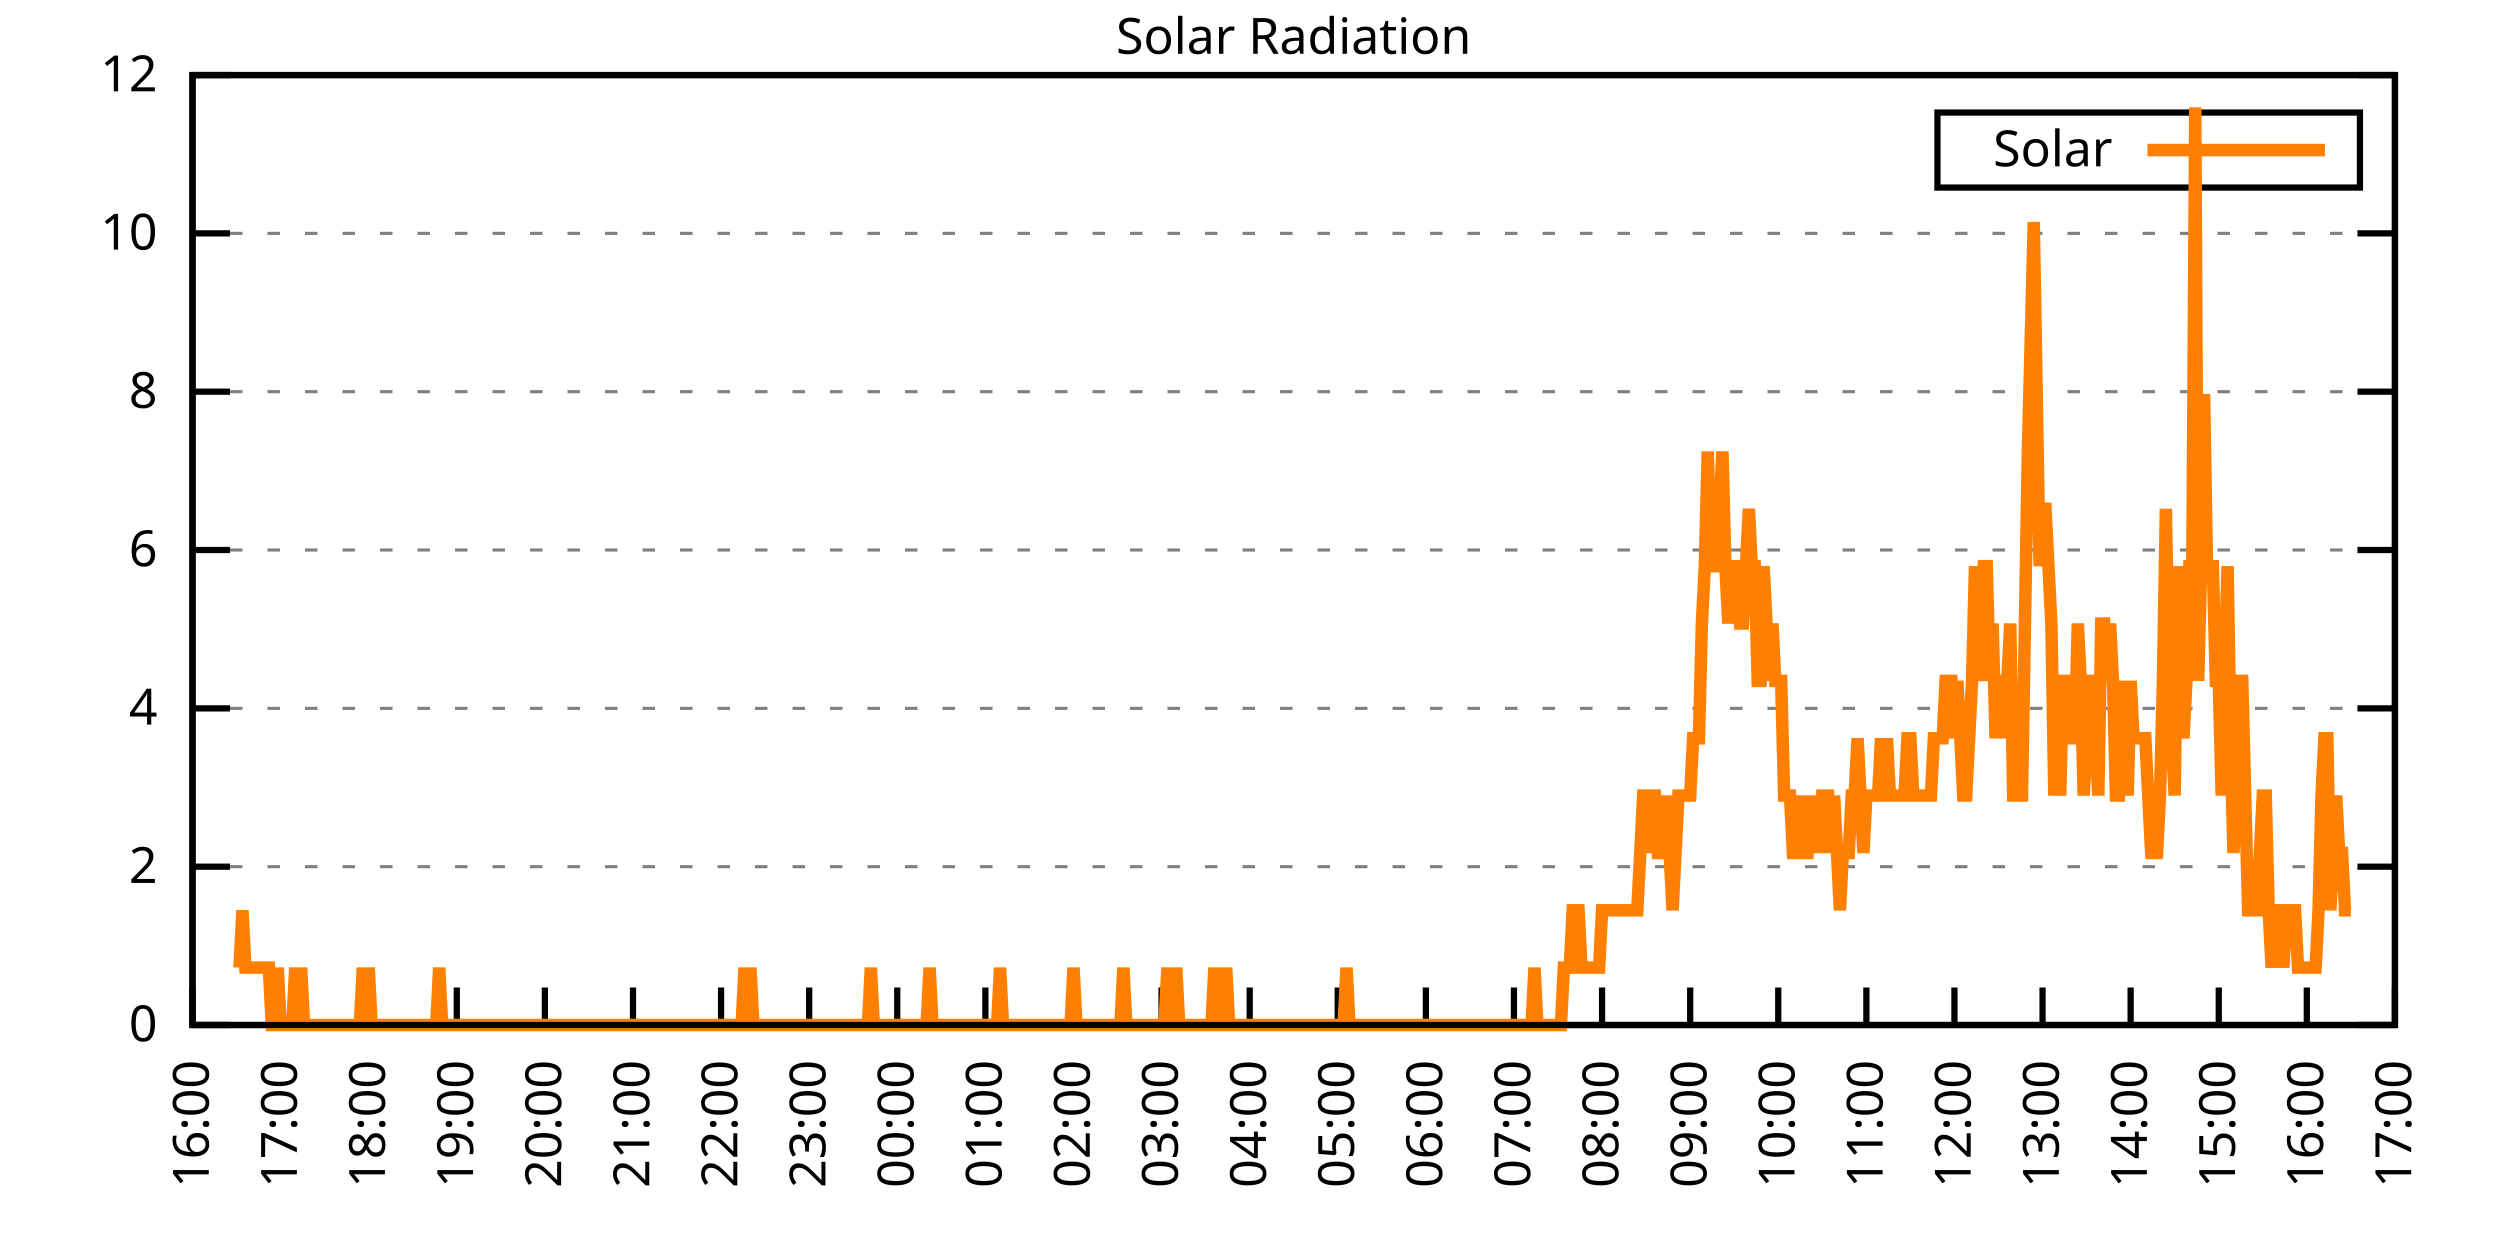
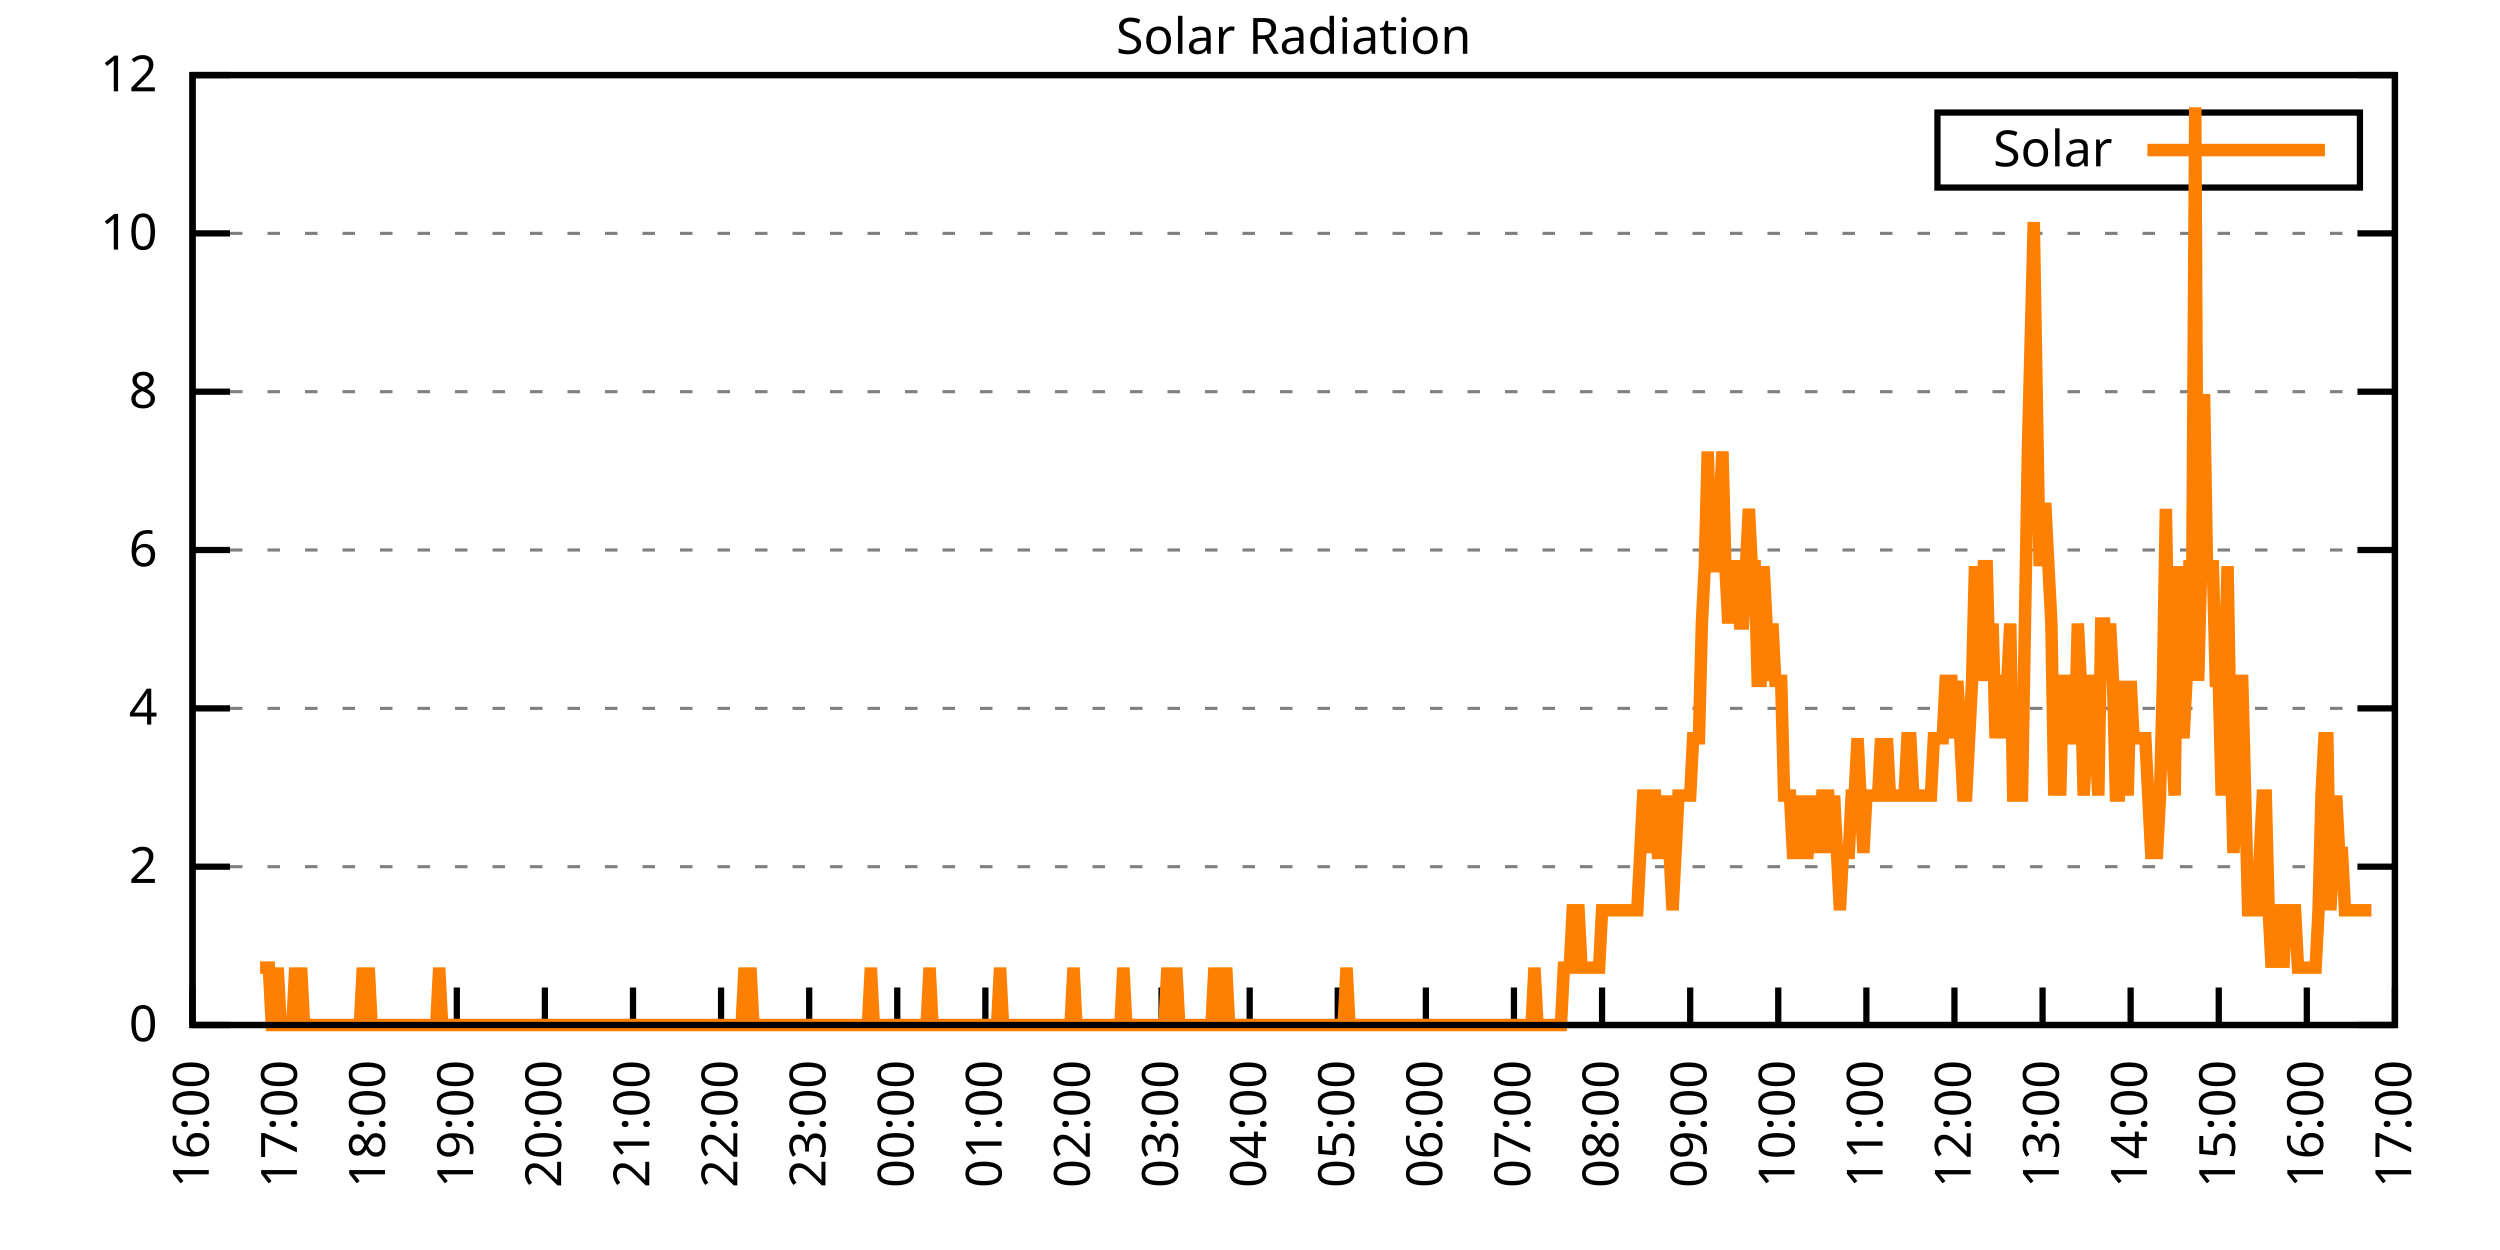
<svg xmlns="http://www.w3.org/2000/svg" xmlns:xlink="http://www.w3.org/1999/xlink" width="400" height="200" viewBox="0 0 400 200">
  <g id="gnuplot_canvas">
    <rect x="0" y="0" width="400" height="200" fill="none" />
    <defs>
      <circle id="gpDot" r="0.5" stroke-width="0.5" stroke="currentColor" />
      <path id="gpPt0" stroke-width="0.333" stroke="currentColor" d="M-1,0 h2 M0,-1 v2" />
      <path id="gpPt1" stroke-width="0.333" stroke="currentColor" d="M-1,-1 L1,1 M1,-1 L-1,1" />
      <path id="gpPt2" stroke-width="0.333" stroke="currentColor" d="M-1,0 L1,0 M0,-1 L0,1 M-1,-1 L1,1 M-1,1 L1,-1" />
      <rect id="gpPt3" stroke-width="0.333" stroke="currentColor" x="-1" y="-1" width="2" height="2" />
      <rect id="gpPt4" stroke-width="0.333" stroke="currentColor" fill="currentColor" x="-1" y="-1" width="2" height="2" />
      <circle id="gpPt5" stroke-width="0.333" stroke="currentColor" cx="0" cy="0" r="1" />
      <use xlink:href="#gpPt5" id="gpPt6" fill="currentColor" stroke="none" />
      <path id="gpPt7" stroke-width="0.333" stroke="currentColor" d="M0,-1.33 L-1.33,0.67 L1.33,0.67 z" />
      <use xlink:href="#gpPt7" id="gpPt8" fill="currentColor" stroke="none" />
      <use xlink:href="#gpPt7" id="gpPt9" stroke="currentColor" transform="rotate(180)" />
      <use xlink:href="#gpPt9" id="gpPt10" fill="currentColor" stroke="none" />
      <use xlink:href="#gpPt3" id="gpPt11" stroke="currentColor" transform="rotate(45)" />
      <use xlink:href="#gpPt11" id="gpPt12" fill="currentColor" stroke="none" />
      <path id="gpPt13" stroke-width="0.333" stroke="currentColor" d="M0,1.330 L1.265,0.411 L0.782,-1.067 L-0.782,-1.076 L-1.265,0.411 z" />
      <use xlink:href="#gpPt13" id="gpPt14" fill="currentColor" stroke="none" />
      <filter id="textbox" filterUnits="objectBoundingBox" x="0" y="0" height="1" width="1">
        <feFlood flood-color="white" flood-opacity="1" result="bgnd" />
        <feComposite in="SourceGraphic" in2="bgnd" operator="atop" />
      </filter>
      <filter id="greybox" filterUnits="objectBoundingBox" x="0" y="0" height="1" width="1">
        <feFlood flood-color="lightgrey" flood-opacity="1" result="grey" />
        <feComposite in="SourceGraphic" in2="grey" operator="atop" />
      </filter>
    </defs>
    <g fill="none" color="white" stroke="currentColor" stroke-width="1.00" stroke-linecap="butt" stroke-linejoin="miter">
</g>
    <g fill="none" color="black" stroke="currentColor" stroke-width="1.00" stroke-linecap="butt" stroke-linejoin="miter">
      <g stroke="none" shape-rendering="crispEdges">
        <polygon fill="rgb(255, 255, 255)" points="30.80,164.00 383.18,164.00 383.18,12.02 30.80,12.02 " />
      </g>
    </g>
    <g fill="none" color="black" stroke="currentColor" stroke-width="1.00" stroke-linecap="butt" stroke-linejoin="miter">
</g>
    <g fill="none" color="black" stroke="black" stroke-width="0.50" stroke-linecap="butt" stroke-linejoin="miter">
</g>
    <g fill="none" color="gray" stroke="currentColor" stroke-width="0.50" stroke-linecap="butt" stroke-linejoin="miter">
      <path stroke="gray" stroke-dasharray="2,4" class="gridline" d="M30.80,164.00 L383.19,164.00  " />
    </g>
    <g fill="none" color="gray" stroke="gray" stroke-width="1.00" stroke-linecap="butt" stroke-linejoin="miter">
</g>
    <g fill="none" color="black" stroke="currentColor" stroke-width="1.00" stroke-linecap="butt" stroke-linejoin="miter">
      <path stroke="black" d="M30.80,164.00 L36.80,164.00 M383.19,164.00 L377.19,164.00  " />
      <g transform="translate(25.20,166.60)" stroke="none" fill="black" font-family="Sans" font-size="8.00" text-anchor="end">
        <text>
          <tspan font-family="Sans"> 0</tspan>
        </text>
      </g>
    </g>
    <g fill="none" color="black" stroke="currentColor" stroke-width="1.00" stroke-linecap="butt" stroke-linejoin="miter">
</g>
    <g fill="none" color="black" stroke="black" stroke-width="0.50" stroke-linecap="butt" stroke-linejoin="miter">
</g>
    <g fill="none" color="gray" stroke="currentColor" stroke-width="0.50" stroke-linecap="butt" stroke-linejoin="miter">
      <path stroke="gray" stroke-dasharray="2,4" class="gridline" d="M30.80,138.67 L383.19,138.67  " />
    </g>
    <g fill="none" color="gray" stroke="gray" stroke-width="1.00" stroke-linecap="butt" stroke-linejoin="miter">
</g>
    <g fill="none" color="black" stroke="currentColor" stroke-width="1.00" stroke-linecap="butt" stroke-linejoin="miter">
      <path stroke="black" d="M30.80,138.67 L36.80,138.67 M383.19,138.67 L377.19,138.67  " />
      <g transform="translate(25.20,141.27)" stroke="none" fill="black" font-family="Sans" font-size="8.00" text-anchor="end">
        <text>
          <tspan font-family="Sans"> 2</tspan>
        </text>
      </g>
    </g>
    <g fill="none" color="black" stroke="currentColor" stroke-width="1.00" stroke-linecap="butt" stroke-linejoin="miter">
</g>
    <g fill="none" color="black" stroke="black" stroke-width="0.50" stroke-linecap="butt" stroke-linejoin="miter">
</g>
    <g fill="none" color="gray" stroke="currentColor" stroke-width="0.50" stroke-linecap="butt" stroke-linejoin="miter">
      <path stroke="gray" stroke-dasharray="2,4" class="gridline" d="M30.80,113.34 L383.19,113.34  " />
    </g>
    <g fill="none" color="gray" stroke="gray" stroke-width="1.00" stroke-linecap="butt" stroke-linejoin="miter">
</g>
    <g fill="none" color="black" stroke="currentColor" stroke-width="1.00" stroke-linecap="butt" stroke-linejoin="miter">
      <path stroke="black" d="M30.80,113.34 L36.80,113.34 M383.19,113.34 L377.19,113.34  " />
      <g transform="translate(25.20,115.94)" stroke="none" fill="black" font-family="Sans" font-size="8.00" text-anchor="end">
        <text>
          <tspan font-family="Sans"> 4</tspan>
        </text>
      </g>
    </g>
    <g fill="none" color="black" stroke="currentColor" stroke-width="1.00" stroke-linecap="butt" stroke-linejoin="miter">
</g>
    <g fill="none" color="black" stroke="black" stroke-width="0.50" stroke-linecap="butt" stroke-linejoin="miter">
</g>
    <g fill="none" color="gray" stroke="currentColor" stroke-width="0.50" stroke-linecap="butt" stroke-linejoin="miter">
      <path stroke="gray" stroke-dasharray="2,4" class="gridline" d="M30.80,88.00 L383.19,88.00  " />
    </g>
    <g fill="none" color="gray" stroke="gray" stroke-width="1.00" stroke-linecap="butt" stroke-linejoin="miter">
</g>
    <g fill="none" color="black" stroke="currentColor" stroke-width="1.00" stroke-linecap="butt" stroke-linejoin="miter">
      <path stroke="black" d="M30.80,88.00 L36.80,88.00 M383.19,88.00 L377.19,88.00  " />
      <g transform="translate(25.20,90.60)" stroke="none" fill="black" font-family="Sans" font-size="8.00" text-anchor="end">
        <text>
          <tspan font-family="Sans"> 6</tspan>
        </text>
      </g>
    </g>
    <g fill="none" color="black" stroke="currentColor" stroke-width="1.00" stroke-linecap="butt" stroke-linejoin="miter">
</g>
    <g fill="none" color="black" stroke="black" stroke-width="0.50" stroke-linecap="butt" stroke-linejoin="miter">
</g>
    <g fill="none" color="gray" stroke="currentColor" stroke-width="0.50" stroke-linecap="butt" stroke-linejoin="miter">
      <path stroke="gray" stroke-dasharray="2,4" class="gridline" d="M30.80,62.67 L383.19,62.67  " />
    </g>
    <g fill="none" color="gray" stroke="gray" stroke-width="1.00" stroke-linecap="butt" stroke-linejoin="miter">
</g>
    <g fill="none" color="black" stroke="currentColor" stroke-width="1.00" stroke-linecap="butt" stroke-linejoin="miter">
      <path stroke="black" d="M30.80,62.67 L36.80,62.67 M383.19,62.67 L377.19,62.67  " />
      <g transform="translate(25.20,65.27)" stroke="none" fill="black" font-family="Sans" font-size="8.00" text-anchor="end">
        <text>
          <tspan font-family="Sans"> 8</tspan>
        </text>
      </g>
    </g>
    <g fill="none" color="black" stroke="currentColor" stroke-width="1.00" stroke-linecap="butt" stroke-linejoin="miter">
</g>
    <g fill="none" color="black" stroke="black" stroke-width="0.50" stroke-linecap="butt" stroke-linejoin="miter">
</g>
    <g fill="none" color="gray" stroke="currentColor" stroke-width="0.50" stroke-linecap="butt" stroke-linejoin="miter">
      <path stroke="gray" stroke-dasharray="2,4" class="gridline" d="M30.80,37.34 L383.19,37.34  " />
    </g>
    <g fill="none" color="gray" stroke="gray" stroke-width="1.00" stroke-linecap="butt" stroke-linejoin="miter">
</g>
    <g fill="none" color="black" stroke="currentColor" stroke-width="1.00" stroke-linecap="butt" stroke-linejoin="miter">
      <path stroke="black" d="M30.80,37.34 L36.80,37.34 M383.19,37.34 L377.19,37.34  " />
      <g transform="translate(25.20,39.94)" stroke="none" fill="black" font-family="Sans" font-size="8.00" text-anchor="end">
        <text>
          <tspan font-family="Sans"> 10</tspan>
        </text>
      </g>
    </g>
    <g fill="none" color="black" stroke="currentColor" stroke-width="1.00" stroke-linecap="butt" stroke-linejoin="miter">
</g>
    <g fill="none" color="black" stroke="black" stroke-width="0.50" stroke-linecap="butt" stroke-linejoin="miter">
</g>
    <g fill="none" color="gray" stroke="currentColor" stroke-width="0.50" stroke-linecap="butt" stroke-linejoin="miter">
      <path stroke="gray" stroke-dasharray="2,4" class="gridline" d="M30.80,12.01 L383.19,12.01  " />
    </g>
    <g fill="none" color="gray" stroke="gray" stroke-width="1.00" stroke-linecap="butt" stroke-linejoin="miter">
</g>
    <g fill="none" color="black" stroke="currentColor" stroke-width="1.00" stroke-linecap="butt" stroke-linejoin="miter">
      <path stroke="black" d="M30.80,12.01 L36.80,12.01 M383.19,12.01 L377.19,12.01  " />
      <g transform="translate(25.20,14.61)" stroke="none" fill="black" font-family="Sans" font-size="8.00" text-anchor="end">
        <text>
          <tspan font-family="Sans"> 12</tspan>
        </text>
      </g>
    </g>
    <g fill="none" color="black" stroke="currentColor" stroke-width="1.00" stroke-linecap="butt" stroke-linejoin="miter">
      <path stroke="black" d="M30.80,164.00 L30.80,158.00  " />
      <g transform="translate(33.40,169.60) rotate(270.00)" stroke="none" fill="black" font-family="Sans" font-size="8.00" text-anchor="end">
        <text>
          <tspan font-family="Sans">16:00</tspan>
        </text>
      </g>
    </g>
    <g fill="none" color="black" stroke="currentColor" stroke-width="1.00" stroke-linecap="butt" stroke-linejoin="miter">
      <path stroke="black" d="M44.90,164.00 L44.90,158.00  " />
      <g transform="translate(47.50,169.60) rotate(270.00)" stroke="none" fill="black" font-family="Sans" font-size="8.00" text-anchor="end">
        <text>
          <tspan font-family="Sans">17:00</tspan>
        </text>
      </g>
    </g>
    <g fill="none" color="black" stroke="currentColor" stroke-width="1.00" stroke-linecap="butt" stroke-linejoin="miter">
      <path stroke="black" d="M58.99,164.00 L58.99,158.00  " />
      <g transform="translate(61.59,169.60) rotate(270.00)" stroke="none" fill="black" font-family="Sans" font-size="8.00" text-anchor="end">
        <text>
          <tspan font-family="Sans">18:00</tspan>
        </text>
      </g>
    </g>
    <g fill="none" color="black" stroke="currentColor" stroke-width="1.00" stroke-linecap="butt" stroke-linejoin="miter">
      <path stroke="black" d="M73.09,164.00 L73.09,158.00  " />
      <g transform="translate(75.69,169.60) rotate(270.00)" stroke="none" fill="black" font-family="Sans" font-size="8.00" text-anchor="end">
        <text>
          <tspan font-family="Sans">19:00</tspan>
        </text>
      </g>
    </g>
    <g fill="none" color="black" stroke="currentColor" stroke-width="1.00" stroke-linecap="butt" stroke-linejoin="miter">
      <path stroke="black" d="M87.18,164.00 L87.18,158.00  " />
      <g transform="translate(89.78,169.60) rotate(270.00)" stroke="none" fill="black" font-family="Sans" font-size="8.00" text-anchor="end">
        <text>
          <tspan font-family="Sans">20:00</tspan>
        </text>
      </g>
    </g>
    <g fill="none" color="black" stroke="currentColor" stroke-width="1.00" stroke-linecap="butt" stroke-linejoin="miter">
      <path stroke="black" d="M101.28,164.00 L101.28,158.00  " />
      <g transform="translate(103.88,169.60) rotate(270.00)" stroke="none" fill="black" font-family="Sans" font-size="8.00" text-anchor="end">
        <text>
          <tspan font-family="Sans">21:00</tspan>
        </text>
      </g>
    </g>
    <g fill="none" color="black" stroke="currentColor" stroke-width="1.00" stroke-linecap="butt" stroke-linejoin="miter">
      <path stroke="black" d="M115.37,164.00 L115.37,158.00  " />
      <g transform="translate(117.97,169.60) rotate(270.00)" stroke="none" fill="black" font-family="Sans" font-size="8.00" text-anchor="end">
        <text>
          <tspan font-family="Sans">22:00</tspan>
        </text>
      </g>
    </g>
    <g fill="none" color="black" stroke="currentColor" stroke-width="1.00" stroke-linecap="butt" stroke-linejoin="miter">
      <path stroke="black" d="M129.47,164.00 L129.47,158.00  " />
      <g transform="translate(132.07,169.60) rotate(270.00)" stroke="none" fill="black" font-family="Sans" font-size="8.00" text-anchor="end">
        <text>
          <tspan font-family="Sans">23:00</tspan>
        </text>
      </g>
    </g>
    <g fill="none" color="black" stroke="currentColor" stroke-width="1.00" stroke-linecap="butt" stroke-linejoin="miter">
      <path stroke="black" d="M143.56,164.00 L143.56,158.00  " />
      <g transform="translate(146.16,169.60) rotate(270.00)" stroke="none" fill="black" font-family="Sans" font-size="8.00" text-anchor="end">
        <text>
          <tspan font-family="Sans">00:00</tspan>
        </text>
      </g>
    </g>
    <g fill="none" color="black" stroke="currentColor" stroke-width="1.00" stroke-linecap="butt" stroke-linejoin="miter">
      <path stroke="black" d="M157.66,164.00 L157.66,158.00  " />
      <g transform="translate(160.26,169.60) rotate(270.00)" stroke="none" fill="black" font-family="Sans" font-size="8.00" text-anchor="end">
        <text>
          <tspan font-family="Sans">01:00</tspan>
        </text>
      </g>
    </g>
    <g fill="none" color="black" stroke="currentColor" stroke-width="1.00" stroke-linecap="butt" stroke-linejoin="miter">
      <path stroke="black" d="M171.76,164.00 L171.76,158.00  " />
      <g transform="translate(174.36,169.60) rotate(270.00)" stroke="none" fill="black" font-family="Sans" font-size="8.00" text-anchor="end">
        <text>
          <tspan font-family="Sans">02:00</tspan>
        </text>
      </g>
    </g>
    <g fill="none" color="black" stroke="currentColor" stroke-width="1.00" stroke-linecap="butt" stroke-linejoin="miter">
      <path stroke="black" d="M185.85,164.00 L185.85,158.00  " />
      <g transform="translate(188.45,169.60) rotate(270.00)" stroke="none" fill="black" font-family="Sans" font-size="8.00" text-anchor="end">
        <text>
          <tspan font-family="Sans">03:00</tspan>
        </text>
      </g>
    </g>
    <g fill="none" color="black" stroke="currentColor" stroke-width="1.00" stroke-linecap="butt" stroke-linejoin="miter">
      <path stroke="black" d="M199.95,164.00 L199.95,158.00  " />
      <g transform="translate(202.55,169.60) rotate(270.00)" stroke="none" fill="black" font-family="Sans" font-size="8.00" text-anchor="end">
        <text>
          <tspan font-family="Sans">04:00</tspan>
        </text>
      </g>
    </g>
    <g fill="none" color="black" stroke="currentColor" stroke-width="1.00" stroke-linecap="butt" stroke-linejoin="miter">
      <path stroke="black" d="M214.04,164.00 L214.04,158.00  " />
      <g transform="translate(216.64,169.60) rotate(270.00)" stroke="none" fill="black" font-family="Sans" font-size="8.00" text-anchor="end">
        <text>
          <tspan font-family="Sans">05:00</tspan>
        </text>
      </g>
    </g>
    <g fill="none" color="black" stroke="currentColor" stroke-width="1.00" stroke-linecap="butt" stroke-linejoin="miter">
      <path stroke="black" d="M228.14,164.00 L228.14,158.00  " />
      <g transform="translate(230.74,169.60) rotate(270.00)" stroke="none" fill="black" font-family="Sans" font-size="8.00" text-anchor="end">
        <text>
          <tspan font-family="Sans">06:00</tspan>
        </text>
      </g>
    </g>
    <g fill="none" color="black" stroke="currentColor" stroke-width="1.00" stroke-linecap="butt" stroke-linejoin="miter">
      <path stroke="black" d="M242.23,164.00 L242.23,158.00  " />
      <g transform="translate(244.83,169.60) rotate(270.00)" stroke="none" fill="black" font-family="Sans" font-size="8.00" text-anchor="end">
        <text>
          <tspan font-family="Sans">07:00</tspan>
        </text>
      </g>
    </g>
    <g fill="none" color="black" stroke="currentColor" stroke-width="1.00" stroke-linecap="butt" stroke-linejoin="miter">
      <path stroke="black" d="M256.33,164.00 L256.33,158.00  " />
      <g transform="translate(258.93,169.60) rotate(270.00)" stroke="none" fill="black" font-family="Sans" font-size="8.00" text-anchor="end">
        <text>
          <tspan font-family="Sans">08:00</tspan>
        </text>
      </g>
    </g>
    <g fill="none" color="black" stroke="currentColor" stroke-width="1.00" stroke-linecap="butt" stroke-linejoin="miter">
      <path stroke="black" d="M270.43,164.00 L270.43,158.00  " />
      <g transform="translate(273.03,169.60) rotate(270.00)" stroke="none" fill="black" font-family="Sans" font-size="8.00" text-anchor="end">
        <text>
          <tspan font-family="Sans">09:00</tspan>
        </text>
      </g>
    </g>
    <g fill="none" color="black" stroke="currentColor" stroke-width="1.00" stroke-linecap="butt" stroke-linejoin="miter">
      <path stroke="black" d="M284.52,164.00 L284.52,158.00  " />
      <g transform="translate(287.12,169.60) rotate(270.00)" stroke="none" fill="black" font-family="Sans" font-size="8.00" text-anchor="end">
        <text>
          <tspan font-family="Sans">10:00</tspan>
        </text>
      </g>
    </g>
    <g fill="none" color="black" stroke="currentColor" stroke-width="1.00" stroke-linecap="butt" stroke-linejoin="miter">
      <path stroke="black" d="M298.62,164.00 L298.62,158.00  " />
      <g transform="translate(301.22,169.60) rotate(270.00)" stroke="none" fill="black" font-family="Sans" font-size="8.00" text-anchor="end">
        <text>
          <tspan font-family="Sans">11:00</tspan>
        </text>
      </g>
    </g>
    <g fill="none" color="black" stroke="currentColor" stroke-width="1.00" stroke-linecap="butt" stroke-linejoin="miter">
      <path stroke="black" d="M312.71,164.00 L312.71,158.00  " />
      <g transform="translate(315.31,169.60) rotate(270.00)" stroke="none" fill="black" font-family="Sans" font-size="8.00" text-anchor="end">
        <text>
          <tspan font-family="Sans">12:00</tspan>
        </text>
      </g>
    </g>
    <g fill="none" color="black" stroke="currentColor" stroke-width="1.00" stroke-linecap="butt" stroke-linejoin="miter">
      <path stroke="black" d="M326.81,164.00 L326.81,158.00  " />
      <g transform="translate(329.41,169.60) rotate(270.00)" stroke="none" fill="black" font-family="Sans" font-size="8.00" text-anchor="end">
        <text>
          <tspan font-family="Sans">13:00</tspan>
        </text>
      </g>
    </g>
    <g fill="none" color="black" stroke="currentColor" stroke-width="1.00" stroke-linecap="butt" stroke-linejoin="miter">
      <path stroke="black" d="M340.90,164.00 L340.90,158.00  " />
      <g transform="translate(343.50,169.60) rotate(270.00)" stroke="none" fill="black" font-family="Sans" font-size="8.00" text-anchor="end">
        <text>
          <tspan font-family="Sans">14:00</tspan>
        </text>
      </g>
    </g>
    <g fill="none" color="black" stroke="currentColor" stroke-width="1.00" stroke-linecap="butt" stroke-linejoin="miter">
      <path stroke="black" d="M355.00,164.00 L355.00,158.00  " />
      <g transform="translate(357.60,169.60) rotate(270.00)" stroke="none" fill="black" font-family="Sans" font-size="8.00" text-anchor="end">
        <text>
          <tspan font-family="Sans">15:00</tspan>
        </text>
      </g>
    </g>
    <g fill="none" color="black" stroke="currentColor" stroke-width="1.00" stroke-linecap="butt" stroke-linejoin="miter">
      <path stroke="black" d="M369.09,164.00 L369.09,158.00  " />
      <g transform="translate(371.69,169.60) rotate(270.00)" stroke="none" fill="black" font-family="Sans" font-size="8.00" text-anchor="end">
        <text>
          <tspan font-family="Sans">16:00</tspan>
        </text>
      </g>
    </g>
    <g fill="none" color="black" stroke="currentColor" stroke-width="1.00" stroke-linecap="butt" stroke-linejoin="miter">
      <path stroke="black" d="M383.19,164.00 L383.19,158.00  " />
      <g transform="translate(385.79,169.60) rotate(270.00)" stroke="none" fill="black" font-family="Sans" font-size="8.00" text-anchor="end">
        <text>
          <tspan font-family="Sans">17:00</tspan>
        </text>
      </g>
    </g>
    <g fill="none" color="black" stroke="currentColor" stroke-width="1.00" stroke-linecap="butt" stroke-linejoin="miter">
</g>
    <g fill="none" color="black" stroke="currentColor" stroke-width="1.00" stroke-linecap="butt" stroke-linejoin="miter">
      <path stroke="black" d="M30.80,12.01 L30.80,164.00 L383.19,164.00 L383.19,12.01 L30.80,12.01 Z  " />
    </g>
    <g fill="none" color="black" stroke="currentColor" stroke-width="1.00" stroke-linecap="butt" stroke-linejoin="miter">
</g>
    <g fill="none" color="black" stroke="currentColor" stroke-width="1.00" stroke-linecap="butt" stroke-linejoin="miter">
      <path stroke="black" d="M309.99,30.01 L309.99,18.01 L377.59,18.01 L377.59,30.01 L309.99,30.01 Z  " />
    </g>
    <g id="Solar_Radiation_plot_1">
      <g fill="none" color="white" stroke="black" stroke-width="2.00" stroke-linecap="butt" stroke-linejoin="miter">
</g>
      <g fill="none" color="black" stroke="currentColor" stroke-width="2.00" stroke-linecap="butt" stroke-linejoin="miter">
        <g transform="translate(337.99,26.61)" stroke="none" fill="black" font-family="Sans" font-size="8.00" text-anchor="end">
          <text>
            <tspan font-family="Sans">Solar</tspan>
          </text>
        </g>
      </g>
      <g fill="none" color="black" stroke="currentColor" stroke-width="2.00" stroke-linecap="butt" stroke-linejoin="miter">
-         <path stroke="rgb(255, 127,   0)" d="M343.59,24.01 L371.99,24.01 M38.32,154.82 L38.79,145.65 L39.26,154.82 L39.73,154.82 L40.20,154.82 L40.67,154.82   L41.14,154.82 L41.61,154.82 L42.08,154.82 L42.55,154.82 L43.02,154.82 L43.49,164.00 L43.96,164.00 L44.43,154.82   L44.90,164.00 L45.37,164.00 L45.84,164.00 L46.31,164.00 L46.78,164.00 L47.24,154.82 L47.71,164.00 L48.18,154.82   L48.65,164.00 L49.12,164.00 L49.59,164.00 L50.06,164.00 L50.53,164.00 L51.00,164.00 L51.47,164.00 L51.94,164.00   L52.41,164.00 L52.88,164.00 L53.35,164.00 L53.82,164.00 L54.29,164.00 L54.76,164.00 L55.23,164.00 L55.70,164.00   L56.17,164.00 L56.64,164.00 L57.11,164.00 L57.58,164.00 L58.05,154.82 L58.52,164.00 L58.99,154.82 L59.46,164.00   L59.93,164.00 L60.40,164.00 L60.87,164.00 L61.34,164.00 L61.81,164.00 L62.28,164.00 L62.75,164.00 L63.22,164.00   L63.69,164.00 L64.16,164.00 L64.63,164.00 L65.10,164.00 L65.57,164.00 L66.04,164.00 L66.51,164.00 L66.98,164.00   L67.45,164.00 L67.92,164.00 L68.39,164.00 L68.86,164.00 L69.33,164.00 L69.80,164.00 L70.27,154.82 L70.74,164.00   L71.21,164.00 L71.68,164.00 L72.15,164.00 L72.62,164.00 L73.09,164.00 L73.56,164.00 L74.03,164.00 L74.50,164.00   L74.97,164.00 L75.44,164.00 L75.91,164.00 L76.38,164.00 L76.85,164.00 L77.32,164.00 L77.79,164.00 L78.26,164.00   L78.73,164.00 L79.19,164.00 L79.66,164.00 L80.13,164.00 L80.60,164.00 L81.07,164.00 L81.54,164.00 L82.01,164.00   L82.48,164.00 L82.95,164.00 L83.42,164.00 L83.89,164.00 L84.36,164.00 L84.83,164.00 L85.30,164.00 L85.77,164.00   L86.24,164.00 L86.71,164.00 L87.18,164.00 L87.65,164.00 L88.12,164.00 L88.59,164.00 L89.06,164.00 L89.53,164.00   L90.00,164.00 L90.47,164.00 L90.94,164.00 L91.41,164.00 L91.88,164.00 L92.35,164.00 L92.82,164.00 L93.29,164.00   L93.76,164.00 L94.23,164.00 L94.70,164.00 L95.17,164.00 L95.64,164.00 L96.11,164.00 L96.58,164.00 L97.05,164.00   L97.52,164.00 L97.99,164.00 L98.46,164.00 L98.93,164.00 L99.40,164.00 L99.87,164.00 L100.34,164.00 L100.81,164.00   L101.28,164.00 L101.75,164.00 L102.22,164.00 L102.69,164.00 L103.16,164.00 L103.63,164.00 L104.10,164.00 L104.57,164.00   L105.04,164.00 L105.51,164.00 L105.98,164.00 L106.45,164.00 L106.92,164.00 L107.39,164.00 L107.86,164.00 L108.33,164.00   L108.80,164.00 L109.27,164.00 L109.74,164.00 L110.21,164.00 L110.68,164.00 L111.14,164.00 L111.61,164.00 L112.08,164.00   L112.55,164.00 L113.02,164.00 L113.49,164.00 L113.96,164.00 L114.43,164.00 L114.90,164.00 L115.37,164.00 L115.84,164.00   L116.31,164.00 L116.78,164.00 L117.25,164.00 L117.72,164.00 L118.19,164.00 L118.66,164.00 L119.13,154.82 L119.60,164.00   L120.07,154.82 L120.54,164.00 L121.01,164.00 L121.48,164.00 L121.95,164.00 L122.42,164.00 L122.89,164.00 L123.36,164.00   L123.83,164.00 L124.30,164.00 L124.77,164.00 L125.24,164.00 L125.71,164.00 L126.18,164.00 L126.65,164.00 L127.12,164.00   L127.59,164.00 L128.06,164.00 L128.53,164.00 L129.00,164.00 L129.47,164.00 L129.94,164.00 L130.41,164.00 L130.88,164.00   L131.35,164.00 L131.82,164.00 L132.29,164.00 L132.76,164.00 L133.23,164.00 L133.70,164.00 L134.17,164.00 L134.64,164.00   L135.11,164.00 L135.58,164.00 L136.05,164.00 L136.52,164.00 L136.99,164.00 L137.46,164.00 L137.93,164.00 L138.40,164.00   L138.87,164.00 L139.34,154.82 L139.81,164.00 L140.28,164.00 L140.75,164.00 L141.22,164.00 L141.69,164.00 L142.16,164.00   L142.63,164.00 L143.09,164.00 L143.56,164.00 L144.03,164.00 L144.50,164.00 L144.97,164.00 L145.44,164.00 L145.91,164.00   L146.38,164.00 L146.85,164.00 L147.32,164.00 L147.79,164.00 L148.26,164.00 L148.73,154.82 L149.20,164.00 L149.67,164.00   L150.14,164.00 L150.61,164.00 L151.08,164.00 L151.55,164.00 L152.02,164.00 L152.49,164.00 L152.96,164.00 L153.43,164.00   L153.90,164.00 L154.37,164.00 L154.84,164.00 L155.31,164.00 L155.78,164.00 L156.25,164.00 L156.72,164.00 L157.19,164.00   L157.66,164.00 L158.13,164.00 L158.60,164.00 L159.07,164.00 L159.54,164.00 L160.01,154.82 L160.48,164.00 L160.95,164.00   L161.42,164.00 L161.89,164.00 L162.36,164.00 L162.83,164.00 L163.30,164.00 L163.77,164.00 L164.24,164.00 L164.71,164.00   L165.18,164.00 L165.65,164.00 L166.12,164.00 L166.59,164.00 L167.06,164.00 L167.53,164.00 L168.00,164.00 L168.47,164.00   L168.94,164.00 L169.41,164.00 L169.88,164.00 L170.35,164.00 L170.82,164.00 L171.29,164.00 L171.76,154.82 L172.23,164.00   L172.70,164.00 L173.17,164.00 L173.64,164.00 L174.11,164.00 L174.58,164.00 L175.04,164.00 L175.51,164.00 L175.98,164.00   L176.45,164.00 L176.92,164.00 L177.39,164.00 L177.86,164.00 L178.33,164.00 L178.80,164.00 L179.27,164.00 L179.74,154.82   L180.21,164.00 L180.68,164.00 L181.15,164.00 L181.62,164.00 L182.09,164.00 L182.56,164.00 L183.03,164.00 L183.50,164.00   L183.97,164.00 L184.44,164.00 L184.91,164.00 L185.38,164.00 L185.85,164.00 L186.32,164.00 L186.79,154.82 L187.26,164.00   L187.73,164.00 L188.20,154.82 L188.67,164.00 L189.14,164.00 L189.61,164.00 L190.08,164.00 L190.55,164.00 L191.02,164.00   L191.49,164.00 L191.96,164.00 L192.43,164.00 L192.90,164.00 L193.37,164.00 L193.84,164.00 L194.31,154.82 L194.78,164.00   L195.25,164.00 L195.72,164.00 L196.19,154.82 L196.66,164.00 L197.13,164.00 L197.60,164.00 L198.07,164.00 L198.54,164.00   L199.01,164.00 L199.48,164.00 L199.95,164.00 L200.42,164.00 L200.89,164.00 L201.36,164.00 L201.83,164.00 L202.30,164.00   L202.77,164.00 L203.24,164.00 L203.71,164.00 L204.18,164.00 L204.65,164.00 L205.12,164.00 L205.59,164.00 L206.06,164.00   L206.53,164.00 L207.00,164.00 L207.46,164.00 L207.93,164.00 L208.40,164.00 L208.87,164.00 L209.34,164.00 L209.81,164.00   L210.28,164.00 L210.75,164.00 L211.22,164.00 L211.69,164.00 L212.16,164.00 L212.63,164.00 L213.10,164.00 L213.57,164.00   L214.04,164.00 L214.51,164.00 L214.98,164.00 L215.45,154.82 L215.92,164.00 L216.39,164.00 L216.86,164.00 L217.33,164.00   L217.80,164.00 L218.27,164.00 L218.74,164.00 L219.21,164.00 L219.68,164.00 L220.15,164.00 L220.62,164.00 L221.09,164.00   L221.56,164.00 L222.03,164.00 L222.50,164.00 L222.97,164.00 L223.44,164.00 L223.91,164.00 L224.38,164.00 L224.85,164.00   L225.32,164.00 L225.79,164.00 L226.26,164.00 L226.73,164.00 L227.20,164.00 L227.67,164.00 L228.14,164.00 L228.61,164.00   L229.08,164.00 L229.55,164.00 L230.02,164.00 L230.49,164.00 L230.96,164.00 L231.43,164.00 L231.90,164.00 L232.37,164.00   L232.84,164.00 L233.31,164.00 L233.78,164.00 L234.25,164.00 L234.72,164.00 L235.19,164.00 L235.66,164.00 L236.13,164.00   L236.60,164.00 L237.07,164.00 L237.54,164.00 L238.01,164.00 L238.48,164.00 L238.95,164.00 L239.41,164.00 L239.88,164.00   L240.35,164.00 L240.82,164.00 L241.29,164.00 L241.76,164.00 L242.23,164.00 L242.70,164.00 L243.17,164.00 L243.64,164.00   L244.11,164.00 L244.58,164.00 L245.05,164.00 L245.52,154.82 L245.99,164.00 L246.46,164.00 L246.93,164.00 L247.40,164.00   L247.87,164.00 L248.34,164.00 L248.81,164.00 L249.28,164.00 L249.75,164.00 L250.22,154.82 L250.69,154.82 L251.16,154.82   L251.63,145.65 L252.10,145.65 L252.57,145.65 L253.04,154.82 L253.51,154.82 L253.98,154.82 L254.45,154.82 L254.92,154.82   L255.39,154.82 L255.86,154.82 L256.33,145.65 L256.80,145.65 L257.27,145.65 L257.74,145.65 L258.21,145.65 L258.68,145.65   L259.15,145.65 L259.62,145.65 L260.09,145.65 L260.56,145.65 L261.03,145.65 L261.50,145.65 L261.97,145.65 L262.44,136.47   L262.91,127.29 L263.38,127.29 L263.85,136.47 L264.32,127.29 L264.79,127.29 L265.26,136.47 L265.73,136.47 L266.20,136.47   L266.67,127.29 L267.14,136.47 L267.61,145.65 L268.08,136.47 L268.55,127.29 L269.02,127.29 L269.49,127.29 L269.96,127.29   L270.43,127.29 L270.90,118.12 L271.36,118.12 L271.83,118.12 L272.30,99.76 L272.77,90.59 L273.24,72.23 L273.71,90.59   L274.18,90.59 L274.65,90.59 L275.12,81.41 L275.59,72.23 L276.06,90.59 L276.53,99.76 L277.00,90.59 L277.47,90.59   L277.94,90.59 L278.41,99.76 L278.88,99.76 L279.35,90.59 L279.82,81.41 L280.29,90.59 L280.76,90.59 L281.23,108.94   L281.70,108.94 L282.17,90.59 L282.64,99.76 L283.11,108.94 L283.58,99.76 L284.05,108.94 L284.52,108.94 L284.99,108.94   L285.46,127.29 L285.93,127.29 L286.40,127.29 L286.87,136.47 L287.34,136.47 L287.81,127.29 L288.28,136.47 L288.75,136.47   L289.22,136.47 L289.69,127.29 L290.16,136.47 L290.63,127.29 L291.10,136.47 L291.57,127.29 L292.04,127.29 L292.51,127.29   L292.98,136.47 L293.45,127.29 L293.92,136.47 L294.39,145.65 L294.86,136.47 L295.33,136.47 L295.80,136.47 L296.27,127.29   L296.74,127.29 L297.21,118.12 L297.68,127.29 L298.15,136.47 L298.62,127.29 L299.09,127.29 L299.56,127.29 L300.03,127.29   L300.50,127.29 L300.97,118.12 L301.44,127.29 L301.91,118.12 L302.38,127.29 L302.85,127.29 L303.31,127.29 L303.78,127.29   L304.25,127.29 L304.72,127.29 L305.19,118.12 L305.66,118.12 L306.13,127.29 L306.60,127.29 L307.07,127.29 L307.54,127.29   L308.01,127.29 L308.48,127.29 L308.95,127.29 L309.42,118.12 L309.89,118.12 L310.36,118.12 L310.83,118.12 L311.30,108.94   L311.77,108.94 L312.24,108.94 L312.71,118.12 L313.18,108.94 L313.65,118.12 L314.12,127.29 L314.59,127.29 L315.06,118.12   L315.53,108.94 L316.00,90.59 L316.47,108.94 L316.94,99.76 L317.41,90.59 L317.88,90.59 L318.35,108.94 L318.82,99.76   L319.29,118.12 L319.76,108.94 L320.23,118.12 L320.70,108.94 L321.17,108.94 L321.64,99.76 L322.11,127.29 L322.58,127.29   L323.05,127.29 L323.52,127.29 L323.99,99.76 L324.46,72.23 L324.93,53.88 L325.40,35.52 L325.87,63.05 L326.34,90.59   L326.81,81.41 L327.28,81.41 L327.75,90.59 L328.22,99.76 L328.69,127.29 L329.16,118.12 L329.63,127.29 L330.10,108.94   L330.57,108.94 L331.04,118.12 L331.51,118.12 L331.98,118.12 L332.45,99.76 L332.92,108.94 L333.39,127.29 L333.86,118.12   L334.33,108.94 L334.80,108.94 L335.26,118.12 L335.73,127.29 L336.20,99.76 L336.67,99.76 L337.14,108.94 L337.61,99.76   L338.08,108.94 L338.55,127.29 L339.02,127.29 L339.49,108.94 L339.96,118.12 L340.43,127.29 L340.90,108.94 L341.37,118.12   L341.84,118.12 L342.31,118.12 L342.78,118.12 L343.25,118.12 L343.72,127.29 L344.19,136.47 L344.66,136.47 L345.13,136.47   L345.60,127.29 L346.07,108.94 L346.54,81.41 L347.01,108.94 L347.48,118.12 L347.95,127.29 L348.42,90.59 L348.89,108.94   L349.36,118.12 L349.83,108.94 L350.30,90.59 L350.77,90.59 L351.24,17.17 L351.71,108.94 L352.18,90.59 L352.65,63.05   L353.12,90.59 L353.59,90.59 L354.06,90.59 L354.53,108.94 L355.00,108.94 L355.47,127.29 L355.94,108.94 L356.41,90.59   L356.88,118.12 L357.35,136.47 L357.82,127.29 L358.29,108.94 L358.76,108.94 L359.23,127.29 L359.70,145.65 L360.17,145.65   L360.64,145.65 L361.11,145.65 L361.58,136.47 L362.05,127.29 L362.52,127.29 L362.99,145.65 L363.46,154.82 L363.93,145.65   L364.40,145.65 L364.87,145.65 L365.34,154.82 L365.81,145.65 L366.28,145.65 L366.75,145.65 L367.21,145.65 L367.68,154.82   L368.15,154.82 L368.62,154.82 L369.09,154.82 L369.56,154.82 L370.03,154.82 L370.50,154.82 L370.97,145.65 L371.44,127.29   L371.91,118.12 L372.38,118.12 L372.85,145.65 L373.32,136.47 L373.79,127.29 L374.26,136.47 L374.73,136.47 L375.20,145.65   L375.67,145.65 L376.14,145.65  " />
+         <path stroke="rgb(255, 127,   0)" d="M343.59,24.01 L371.99,24.01 M41.61,154.82 L42.08,154.82 L42.55,154.82 L43.02,154.82 L43.49,164.00 L43.96,164.00   L44.43,154.82 L44.90,164.00 L45.37,164.00 L45.84,164.00 L46.31,164.00 L46.78,164.00 L47.24,154.82 L47.71,164.00   L48.18,154.82 L48.65,164.00 L49.12,164.00 L49.59,164.00 L50.06,164.00 L50.53,164.00 L51.00,164.00 L51.47,164.00   L51.94,164.00 L52.41,164.00 L52.88,164.00 L53.35,164.00 L53.82,164.00 L54.29,164.00 L54.76,164.00 L55.23,164.00   L55.70,164.00 L56.17,164.00 L56.64,164.00 L57.11,164.00 L57.58,164.00 L58.05,154.82 L58.52,164.00 L58.99,154.82   L59.46,164.00 L59.93,164.00 L60.40,164.00 L60.87,164.00 L61.34,164.00 L61.81,164.00 L62.28,164.00 L62.75,164.00   L63.22,164.00 L63.69,164.00 L64.16,164.00 L64.63,164.00 L65.10,164.00 L65.57,164.00 L66.04,164.00 L66.51,164.00   L66.98,164.00 L67.45,164.00 L67.92,164.00 L68.39,164.00 L68.86,164.00 L69.33,164.00 L69.80,164.00 L70.27,154.82   L70.74,164.00 L71.21,164.00 L71.68,164.00 L72.15,164.00 L72.62,164.00 L73.09,164.00 L73.56,164.00 L74.03,164.00   L74.50,164.00 L74.97,164.00 L75.44,164.00 L75.91,164.00 L76.38,164.00 L76.85,164.00 L77.32,164.00 L77.79,164.00   L78.26,164.00 L78.73,164.00 L79.19,164.00 L79.66,164.00 L80.13,164.00 L80.60,164.00 L81.07,164.00 L81.54,164.00   L82.01,164.00 L82.48,164.00 L82.95,164.00 L83.42,164.00 L83.89,164.00 L84.36,164.00 L84.83,164.00 L85.30,164.00   L85.77,164.00 L86.24,164.00 L86.71,164.00 L87.18,164.00 L87.65,164.00 L88.12,164.00 L88.59,164.00 L89.06,164.00   L89.53,164.00 L90.00,164.00 L90.47,164.00 L90.94,164.00 L91.41,164.00 L91.88,164.00 L92.35,164.00 L92.82,164.00   L93.29,164.00 L93.76,164.00 L94.23,164.00 L94.70,164.00 L95.17,164.00 L95.64,164.00 L96.11,164.00 L96.58,164.00   L97.05,164.00 L97.52,164.00 L97.99,164.00 L98.46,164.00 L98.93,164.00 L99.40,164.00 L99.87,164.00 L100.34,164.00   L100.81,164.00 L101.28,164.00 L101.75,164.00 L102.22,164.00 L102.69,164.00 L103.16,164.00 L103.63,164.00 L104.10,164.00   L104.57,164.00 L105.04,164.00 L105.51,164.00 L105.98,164.00 L106.45,164.00 L106.92,164.00 L107.39,164.00 L107.86,164.00   L108.33,164.00 L108.80,164.00 L109.27,164.00 L109.74,164.00 L110.21,164.00 L110.68,164.00 L111.14,164.00 L111.61,164.00   L112.08,164.00 L112.55,164.00 L113.02,164.00 L113.49,164.00 L113.96,164.00 L114.43,164.00 L114.90,164.00 L115.37,164.00   L115.84,164.00 L116.31,164.00 L116.78,164.00 L117.25,164.00 L117.72,164.00 L118.19,164.00 L118.66,164.00 L119.13,154.82   L119.60,164.00 L120.07,154.82 L120.54,164.00 L121.01,164.00 L121.48,164.00 L121.95,164.00 L122.42,164.00 L122.89,164.00   L123.36,164.00 L123.83,164.00 L124.30,164.00 L124.77,164.00 L125.24,164.00 L125.71,164.00 L126.18,164.00 L126.65,164.00   L127.12,164.00 L127.59,164.00 L128.06,164.00 L128.53,164.00 L129.00,164.00 L129.47,164.00 L129.94,164.00 L130.41,164.00   L130.88,164.00 L131.35,164.00 L131.82,164.00 L132.29,164.00 L132.76,164.00 L133.23,164.00 L133.70,164.00 L134.17,164.00   L134.64,164.00 L135.11,164.00 L135.58,164.00 L136.05,164.00 L136.52,164.00 L136.99,164.00 L137.46,164.00 L137.93,164.00   L138.40,164.00 L138.87,164.00 L139.34,154.82 L139.81,164.00 L140.28,164.00 L140.75,164.00 L141.22,164.00 L141.69,164.00   L142.16,164.00 L142.63,164.00 L143.09,164.00 L143.56,164.00 L144.03,164.00 L144.50,164.00 L144.97,164.00 L145.44,164.00   L145.91,164.00 L146.38,164.00 L146.85,164.00 L147.32,164.00 L147.79,164.00 L148.26,164.00 L148.73,154.82 L149.20,164.00   L149.67,164.00 L150.14,164.00 L150.61,164.00 L151.08,164.00 L151.55,164.00 L152.02,164.00 L152.49,164.00 L152.96,164.00   L153.43,164.00 L153.90,164.00 L154.37,164.00 L154.84,164.00 L155.31,164.00 L155.78,164.00 L156.25,164.00 L156.72,164.00   L157.19,164.00 L157.66,164.00 L158.13,164.00 L158.60,164.00 L159.07,164.00 L159.54,164.00 L160.01,154.82 L160.48,164.00   L160.95,164.00 L161.42,164.00 L161.89,164.00 L162.36,164.00 L162.83,164.00 L163.30,164.00 L163.77,164.00 L164.24,164.00   L164.71,164.00 L165.18,164.00 L165.65,164.00 L166.12,164.00 L166.59,164.00 L167.06,164.00 L167.53,164.00 L168.00,164.00   L168.47,164.00 L168.94,164.00 L169.41,164.00 L169.88,164.00 L170.35,164.00 L170.82,164.00 L171.29,164.00 L171.76,154.82   L172.23,164.00 L172.70,164.00 L173.17,164.00 L173.64,164.00 L174.11,164.00 L174.58,164.00 L175.04,164.00 L175.51,164.00   L175.98,164.00 L176.45,164.00 L176.92,164.00 L177.39,164.00 L177.86,164.00 L178.33,164.00 L178.80,164.00 L179.27,164.00   L179.74,154.82 L180.21,164.00 L180.68,164.00 L181.15,164.00 L181.62,164.00 L182.09,164.00 L182.56,164.00 L183.03,164.00   L183.50,164.00 L183.97,164.00 L184.44,164.00 L184.91,164.00 L185.38,164.00 L185.85,164.00 L186.32,164.00 L186.79,154.82   L187.26,164.00 L187.73,164.00 L188.20,154.82 L188.67,164.00 L189.14,164.00 L189.61,164.00 L190.08,164.00 L190.55,164.00   L191.02,164.00 L191.49,164.00 L191.96,164.00 L192.43,164.00 L192.90,164.00 L193.37,164.00 L193.84,164.00 L194.31,154.82   L194.78,164.00 L195.25,164.00 L195.72,164.00 L196.19,154.82 L196.66,164.00 L197.13,164.00 L197.60,164.00 L198.07,164.00   L198.54,164.00 L199.01,164.00 L199.48,164.00 L199.95,164.00 L200.42,164.00 L200.89,164.00 L201.36,164.00 L201.83,164.00   L202.30,164.00 L202.77,164.00 L203.24,164.00 L203.71,164.00 L204.18,164.00 L204.65,164.00 L205.12,164.00 L205.59,164.00   L206.06,164.00 L206.53,164.00 L207.00,164.00 L207.46,164.00 L207.93,164.00 L208.40,164.00 L208.87,164.00 L209.34,164.00   L209.81,164.00 L210.28,164.00 L210.75,164.00 L211.22,164.00 L211.69,164.00 L212.16,164.00 L212.63,164.00 L213.10,164.00   L213.57,164.00 L214.04,164.00 L214.51,164.00 L214.98,164.00 L215.45,154.82 L215.92,164.00 L216.39,164.00 L216.86,164.00   L217.33,164.00 L217.80,164.00 L218.27,164.00 L218.74,164.00 L219.21,164.00 L219.68,164.00 L220.15,164.00 L220.62,164.00   L221.09,164.00 L221.56,164.00 L222.03,164.00 L222.50,164.00 L222.97,164.00 L223.44,164.00 L223.91,164.00 L224.38,164.00   L224.85,164.00 L225.32,164.00 L225.79,164.00 L226.26,164.00 L226.73,164.00 L227.20,164.00 L227.67,164.00 L228.14,164.00   L228.61,164.00 L229.08,164.00 L229.55,164.00 L230.02,164.00 L230.49,164.00 L230.96,164.00 L231.43,164.00 L231.90,164.00   L232.37,164.00 L232.84,164.00 L233.31,164.00 L233.78,164.00 L234.25,164.00 L234.72,164.00 L235.19,164.00 L235.66,164.00   L236.13,164.00 L236.60,164.00 L237.07,164.00 L237.54,164.00 L238.01,164.00 L238.48,164.00 L238.95,164.00 L239.41,164.00   L239.88,164.00 L240.35,164.00 L240.82,164.00 L241.29,164.00 L241.76,164.00 L242.23,164.00 L242.70,164.00 L243.17,164.00   L243.64,164.00 L244.11,164.00 L244.58,164.00 L245.05,164.00 L245.52,154.82 L245.99,164.00 L246.46,164.00 L246.93,164.00   L247.40,164.00 L247.87,164.00 L248.34,164.00 L248.81,164.00 L249.28,164.00 L249.75,164.00 L250.22,154.82 L250.69,154.82   L251.16,154.82 L251.63,145.65 L252.10,145.65 L252.57,145.65 L253.04,154.82 L253.51,154.82 L253.98,154.82 L254.45,154.82   L254.92,154.82 L255.39,154.82 L255.86,154.82 L256.33,145.65 L256.80,145.65 L257.27,145.65 L257.74,145.65 L258.21,145.65   L258.68,145.65 L259.15,145.65 L259.62,145.65 L260.09,145.65 L260.56,145.65 L261.03,145.65 L261.50,145.65 L261.97,145.65   L262.44,136.47 L262.91,127.29 L263.38,127.29 L263.85,136.47 L264.32,127.29 L264.79,127.29 L265.26,136.47 L265.73,136.47   L266.20,136.47 L266.67,127.29 L267.14,136.47 L267.61,145.65 L268.08,136.47 L268.55,127.29 L269.02,127.29 L269.49,127.29   L269.96,127.29 L270.43,127.29 L270.90,118.12 L271.36,118.12 L271.83,118.12 L272.30,99.76 L272.77,90.59 L273.24,72.23   L273.71,90.59 L274.18,90.59 L274.65,90.59 L275.12,81.41 L275.59,72.23 L276.06,90.59 L276.53,99.76 L277.00,90.59   L277.47,90.59 L277.94,90.59 L278.41,99.76 L278.88,99.76 L279.35,90.59 L279.82,81.41 L280.29,90.59 L280.76,90.59   L281.23,108.94 L281.70,108.94 L282.17,90.59 L282.64,99.76 L283.11,108.94 L283.58,99.76 L284.05,108.94 L284.52,108.94   L284.99,108.94 L285.46,127.29 L285.93,127.29 L286.40,127.29 L286.87,136.47 L287.34,136.47 L287.81,127.29 L288.28,136.47   L288.75,136.47 L289.22,136.47 L289.69,127.29 L290.16,136.47 L290.63,127.29 L291.10,136.47 L291.57,127.29 L292.04,127.29   L292.51,127.29 L292.98,136.47 L293.45,127.29 L293.92,136.47 L294.39,145.65 L294.86,136.47 L295.33,136.47 L295.80,136.47   L296.27,127.29 L296.74,127.29 L297.21,118.12 L297.68,127.29 L298.15,136.47 L298.62,127.29 L299.09,127.29 L299.56,127.29   L300.03,127.29 L300.50,127.29 L300.97,118.12 L301.44,127.29 L301.91,118.12 L302.38,127.29 L302.85,127.29 L303.31,127.29   L303.78,127.29 L304.25,127.29 L304.72,127.29 L305.19,118.12 L305.66,118.12 L306.13,127.29 L306.60,127.29 L307.07,127.29   L307.54,127.29 L308.01,127.29 L308.48,127.29 L308.95,127.29 L309.42,118.12 L309.89,118.12 L310.36,118.12 L310.83,118.12   L311.30,108.94 L311.77,108.94 L312.24,108.94 L312.71,118.12 L313.18,108.94 L313.65,118.12 L314.12,127.29 L314.59,127.29   L315.06,118.12 L315.53,108.94 L316.00,90.59 L316.47,108.94 L316.94,99.76 L317.41,90.59 L317.88,90.59 L318.35,108.94   L318.82,99.76 L319.29,118.12 L319.76,108.94 L320.23,118.12 L320.70,108.94 L321.17,108.94 L321.64,99.76 L322.11,127.29   L322.58,127.29 L323.05,127.29 L323.52,127.29 L323.99,99.76 L324.46,72.23 L324.93,53.88 L325.40,35.52 L325.87,63.05   L326.34,90.59 L326.81,81.41 L327.28,81.41 L327.75,90.59 L328.22,99.76 L328.69,127.29 L329.16,118.12 L329.63,127.29   L330.10,108.94 L330.57,108.94 L331.04,118.12 L331.51,118.12 L331.98,118.12 L332.45,99.76 L332.92,108.94 L333.39,127.29   L333.86,118.12 L334.33,108.94 L334.80,108.94 L335.26,118.12 L335.73,127.29 L336.20,99.76 L336.67,99.76 L337.14,108.94   L337.61,99.76 L338.08,108.94 L338.55,127.29 L339.02,127.29 L339.49,108.94 L339.96,118.12 L340.43,127.29 L340.90,108.94   L341.37,118.12 L341.84,118.12 L342.31,118.12 L342.78,118.12 L343.25,118.12 L343.72,127.29 L344.19,136.47 L344.66,136.47   L345.13,136.47 L345.60,127.29 L346.07,108.94 L346.54,81.41 L347.01,108.94 L347.48,118.12 L347.95,127.29 L348.42,90.59   L348.89,108.94 L349.36,118.12 L349.83,108.94 L350.30,90.59 L350.77,90.59 L351.24,17.17 L351.71,108.94 L352.18,90.59   L352.65,63.05 L353.12,90.59 L353.59,90.59 L354.06,90.59 L354.53,108.94 L355.00,108.94 L355.47,127.29 L355.94,108.94   L356.41,90.59 L356.88,118.12 L357.35,136.47 L357.82,127.29 L358.29,108.94 L358.76,108.94 L359.23,127.29 L359.70,145.65   L360.17,145.65 L360.64,145.65 L361.11,145.65 L361.58,136.47 L362.05,127.29 L362.52,127.29 L362.99,145.65 L363.46,154.82   L363.93,145.65 L364.40,145.65 L364.87,145.65 L365.34,154.82 L365.81,145.65 L366.28,145.65 L366.75,145.65 L367.21,145.65   L367.68,154.82 L368.15,154.82 L368.62,154.82 L369.09,154.82 L369.56,154.82 L370.03,154.82 L370.50,154.82 L370.97,145.65   L371.44,127.29 L371.91,118.12 L372.38,118.12 L372.85,145.65 L373.32,136.47 L373.79,127.29 L374.26,136.47 L374.73,136.47   L375.20,145.65 L375.67,145.65 L376.14,145.65 L376.61,145.65 L377.08,145.65 L377.55,145.65 L378.02,145.65 L378.49,145.65   L378.96,145.65 L379.43,145.65  " />
      </g>
    </g>
    <g fill="none" color="black" stroke="currentColor" stroke-width="2.00" stroke-linecap="butt" stroke-linejoin="miter">
</g>
    <g fill="none" color="black" stroke="black" stroke-width="1.00" stroke-linecap="butt" stroke-linejoin="miter">
</g>
    <g fill="none" color="black" stroke="currentColor" stroke-width="1.00" stroke-linecap="butt" stroke-linejoin="miter">
      <path stroke="black" d="M30.80,12.01 L30.80,164.00 L383.19,164.00 L383.19,12.01 L30.80,12.01 Z  " />
      <g transform="translate(6.80,88.01) rotate(270.00)" stroke="none" fill="black" font-family="Sans" font-size="8.00" text-anchor="middle">
        <text />
      </g>
    </g>
    <g fill="none" color="black" stroke="currentColor" stroke-width="1.00" stroke-linecap="butt" stroke-linejoin="miter">
</g>
    <g fill="none" color="black" stroke="currentColor" stroke-width="1.00" stroke-linecap="butt" stroke-linejoin="miter">
      <g transform="translate(206.99,8.61)" stroke="none" fill="black" font-family="Sans" font-size="8.00" text-anchor="middle">
        <text>
          <tspan font-family="Sans">Solar Radiation</tspan>
        </text>
      </g>
    </g>
    <g fill="none" color="black" stroke="currentColor" stroke-width="1.00" stroke-linecap="butt" stroke-linejoin="miter">
</g>
  </g>
</svg>
